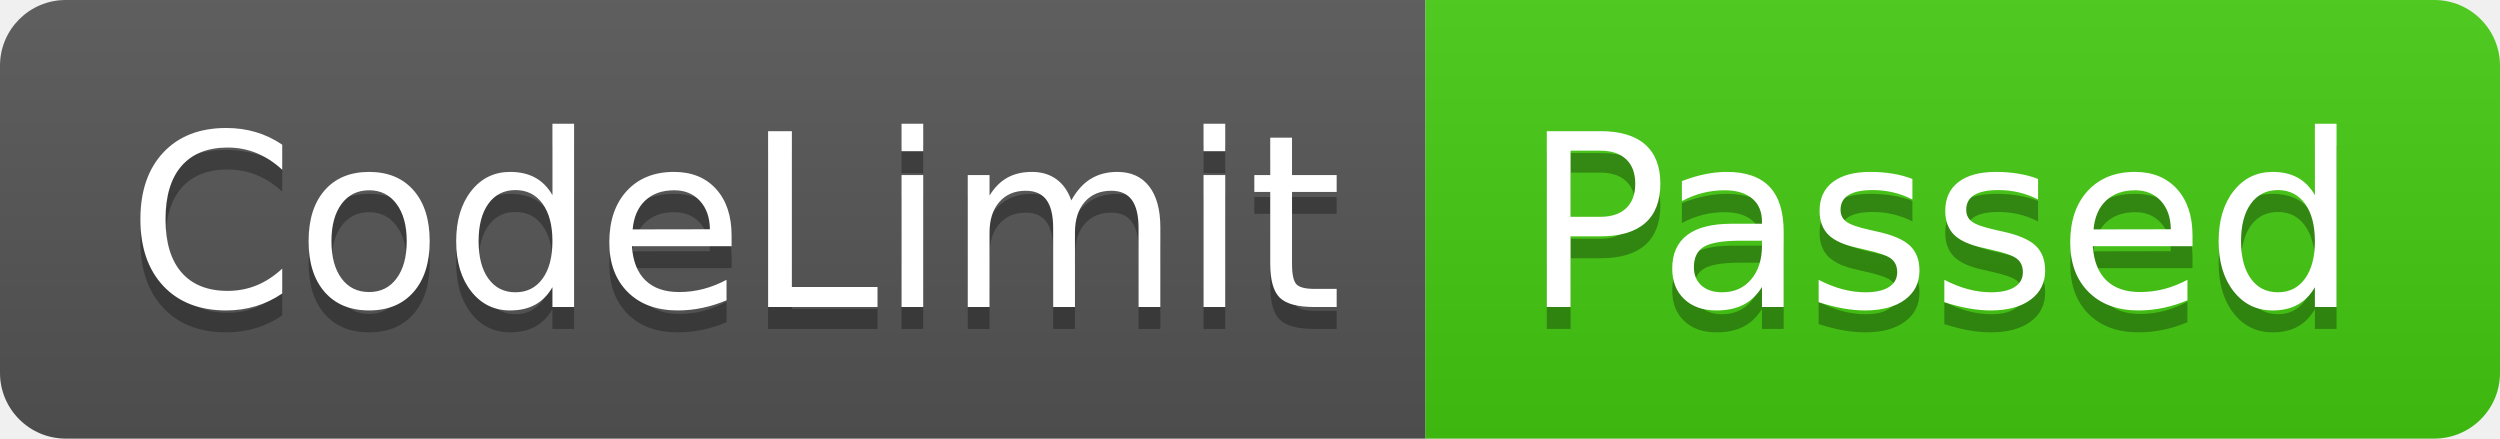
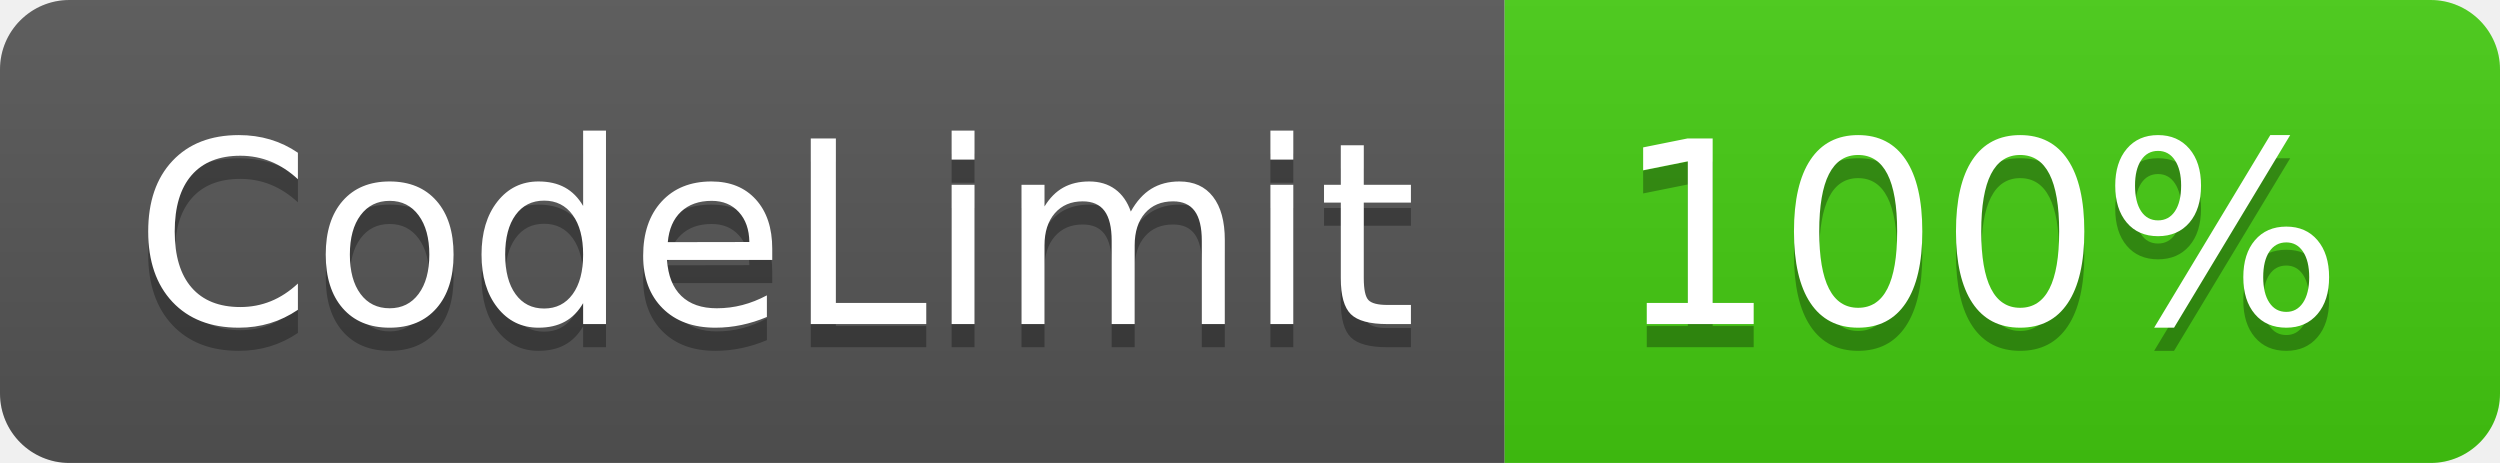
- <svg xmlns="http://www.w3.org/2000/svg" width="114" height="20" role="img" aria-label="CodeLimit: Passed">
+ <svg xmlns="http://www.w3.org/2000/svg" width="108" height="20" role="img" aria-label="CodeLimit: 100%">
  <linearGradient id="s" x2="0" y2="100%">
    <stop offset="0" stop-color="#bbb" stop-opacity=".1" />
    <stop offset="1" stop-opacity=".1" />
  </linearGradient>
  <clipPath id="r">
-     <rect width="114" height="20" rx="3" fill="#fff" />
+     <rect width="108" height="20" rx="3" fill="#fff" />
  </clipPath>
  <g clip-path="url(#r)">
    <rect width="65" height="20" fill="#555" />
-     <rect x="65" width="49" height="20" fill="#4c1" />
-     <rect width="114" height="20" fill="url(#s)" />
+     <rect x="65" width="43" height="20" fill="#4c1" />
+     <rect width="108" height="20" fill="url(#s)" />
  </g>
  <g fill="#fff" text-anchor="middle" font-family="Verdana,Geneva,DejaVu Sans,sans-serif" text-rendering="geometricPrecision" font-size="110">
    <text aria-hidden="true" x="335" y="150" fill="#010101" fill-opacity=".3" transform="scale(.1)" textLength="550">CodeLimit</text>
    <text x="335" y="140" transform="scale(.1)" fill="#fff" textLength="550">CodeLimit</text>
-     <text aria-hidden="true" x="885" y="150" fill="#010101" fill-opacity=".3" transform="scale(.1)" textLength="390">Passed</text>
-     <text x="885" y="140" transform="scale(.1)" fill="#fff" textLength="390">Passed</text>
+     <text aria-hidden="true" x="855" y="150" fill="#010101" fill-opacity=".3" transform="scale(.1)" textLength="330">100%</text>
+     <text x="855" y="140" transform="scale(.1)" fill="#fff" textLength="330">100%</text>
  </g>
</svg>
